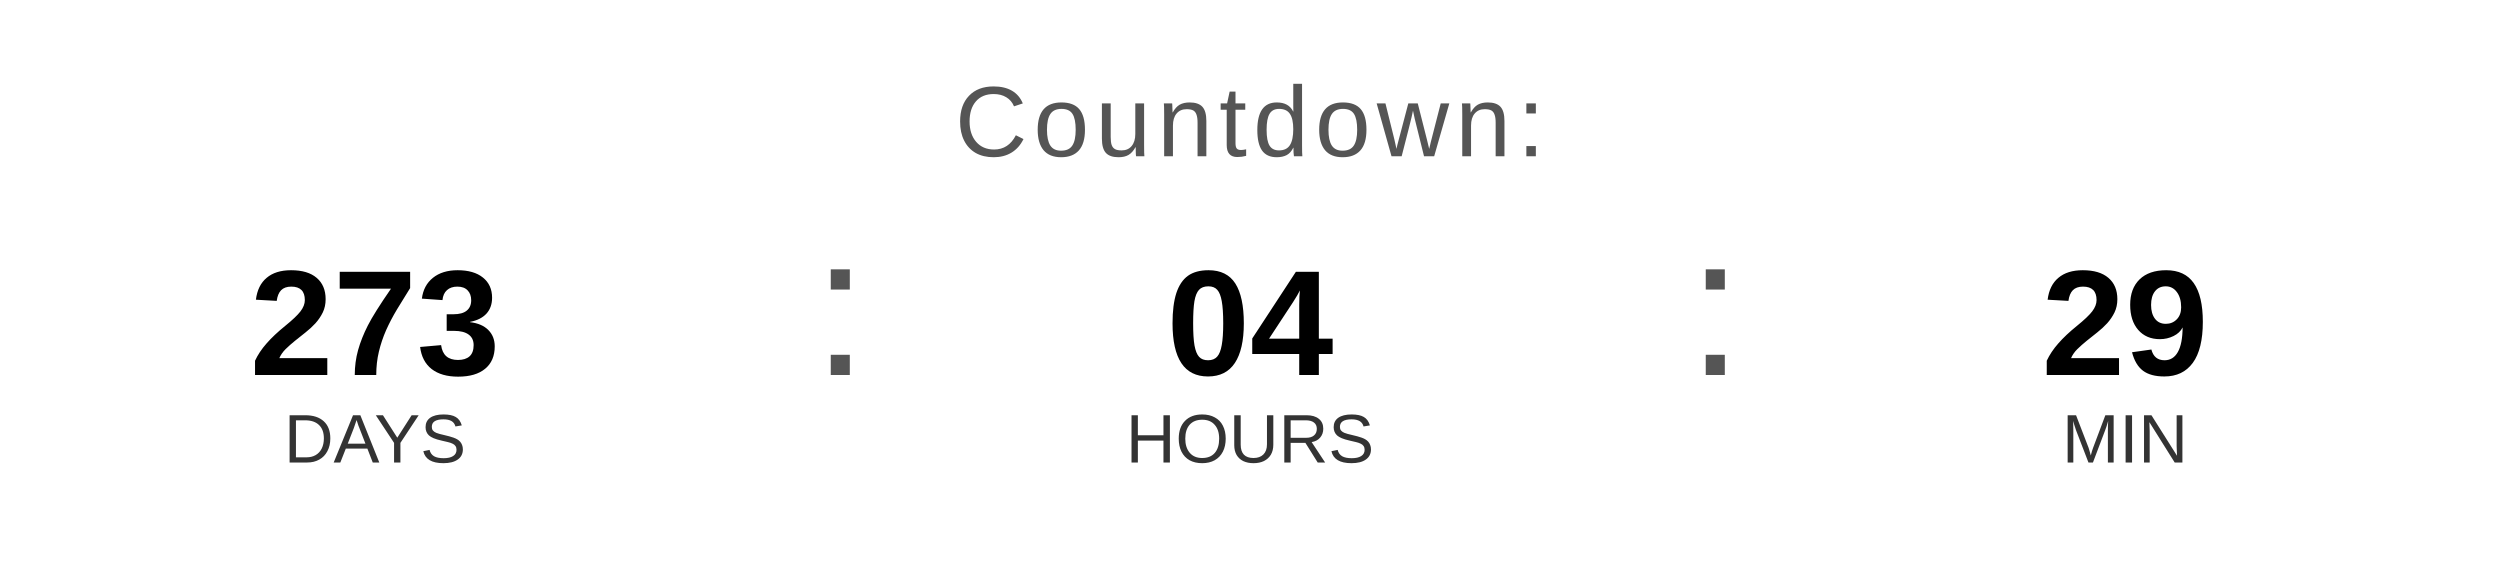
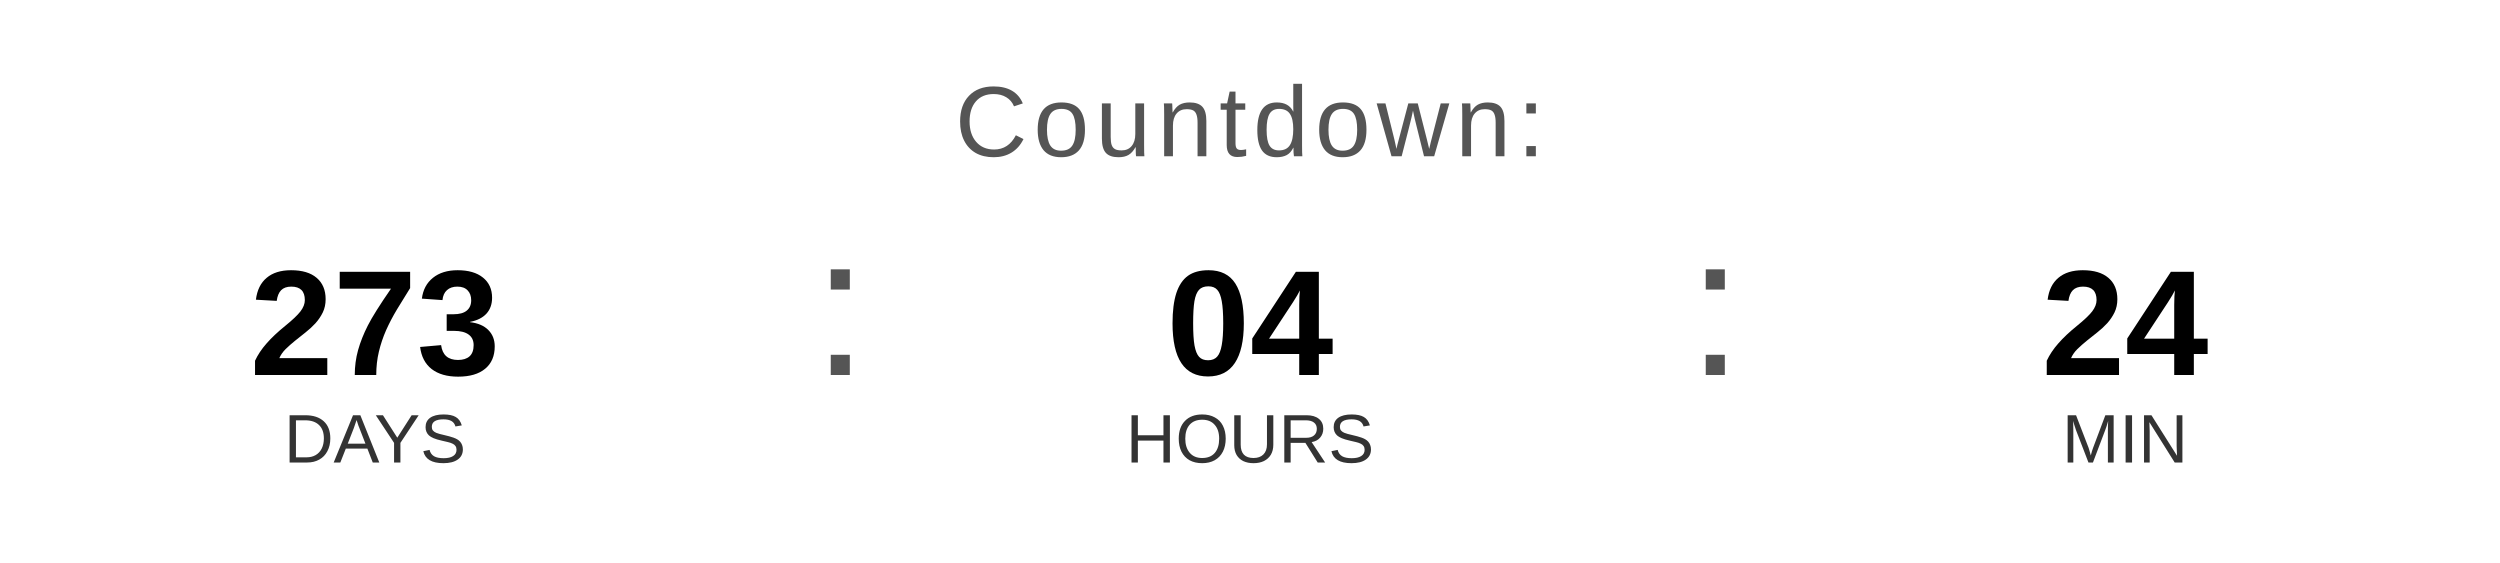
<svg xmlns="http://www.w3.org/2000/svg" width="400" height="90" viewBox="0 0 400 90">
  <text x="200" y="25" font-family="Arial, Helvetica, sans-serif" font-size="16" fill="#555555" text-anchor="middle" letter-spacing="1">
    Countdown:
  </text>
  <text x="60" y="60" font-family="Arial, Helvetica, sans-serif" font-size="24" font-weight="bold" fill="#000000" text-anchor="middle">273</text>
  <text x="60" y="74" font-family="Arial, Helvetica, sans-serif" font-size="11" fill="#333333" text-anchor="middle">DAYS</text>
  <text x="130" y="60" font-family="Arial, sans-serif" font-size="32" fill="#555555">:</text>
  <text x="200" y="60" font-family="Arial, Helvetica, sans-serif" font-size="24" font-weight="bold" fill="#000000" text-anchor="middle">04</text>
  <text x="200" y="74" font-family="Arial, Helvetica, sans-serif" font-size="11" fill="#333333" text-anchor="middle">HOURS</text>
  <text x="270" y="60" font-family="Arial, sans-serif" font-size="32" fill="#555555">:</text>
-   <text x="340" y="60" font-family="Arial, Helvetica, sans-serif" font-size="24" font-weight="bold" fill="#000000" text-anchor="middle">29</text>
+   <text x="340" y="60" font-family="Arial, Helvetica, sans-serif" font-size="24" font-weight="bold" fill="#000000" text-anchor="middle">24</text>
  <text x="340" y="74" font-family="Arial, Helvetica, sans-serif" font-size="11" fill="#333333" text-anchor="middle">MIN</text>
</svg>
